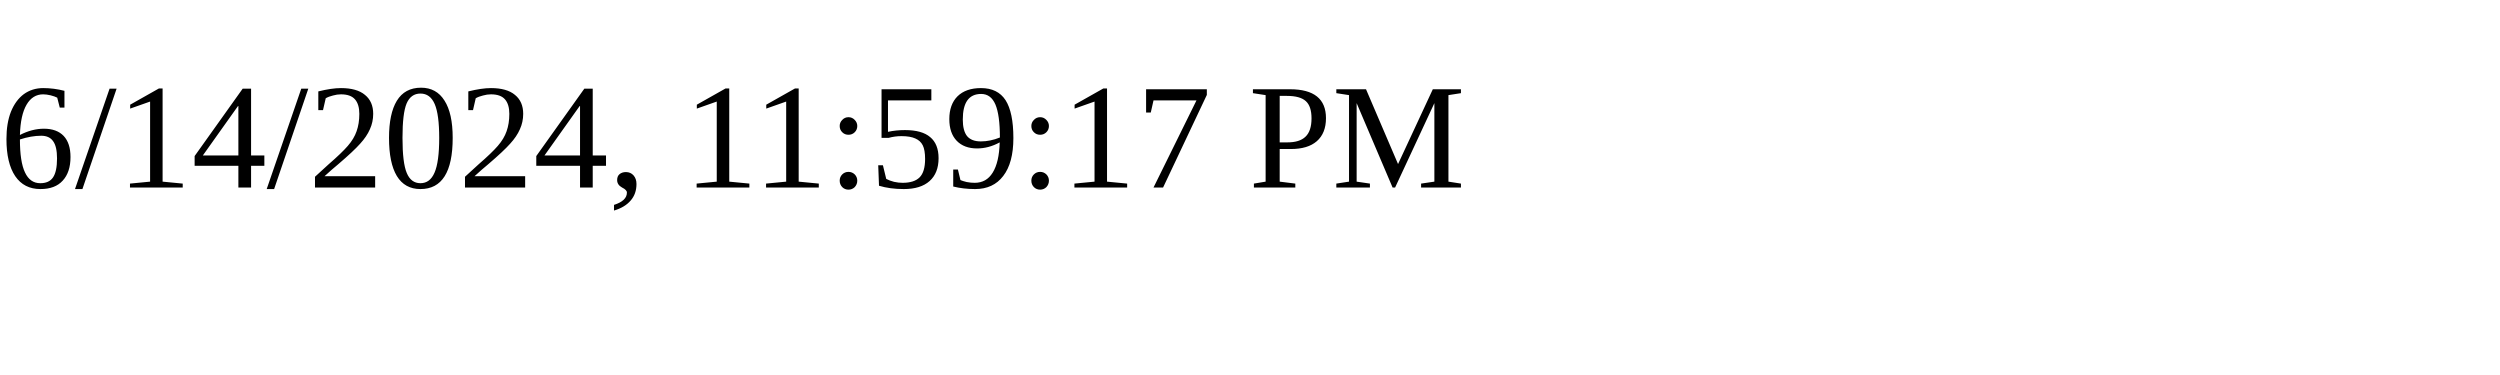
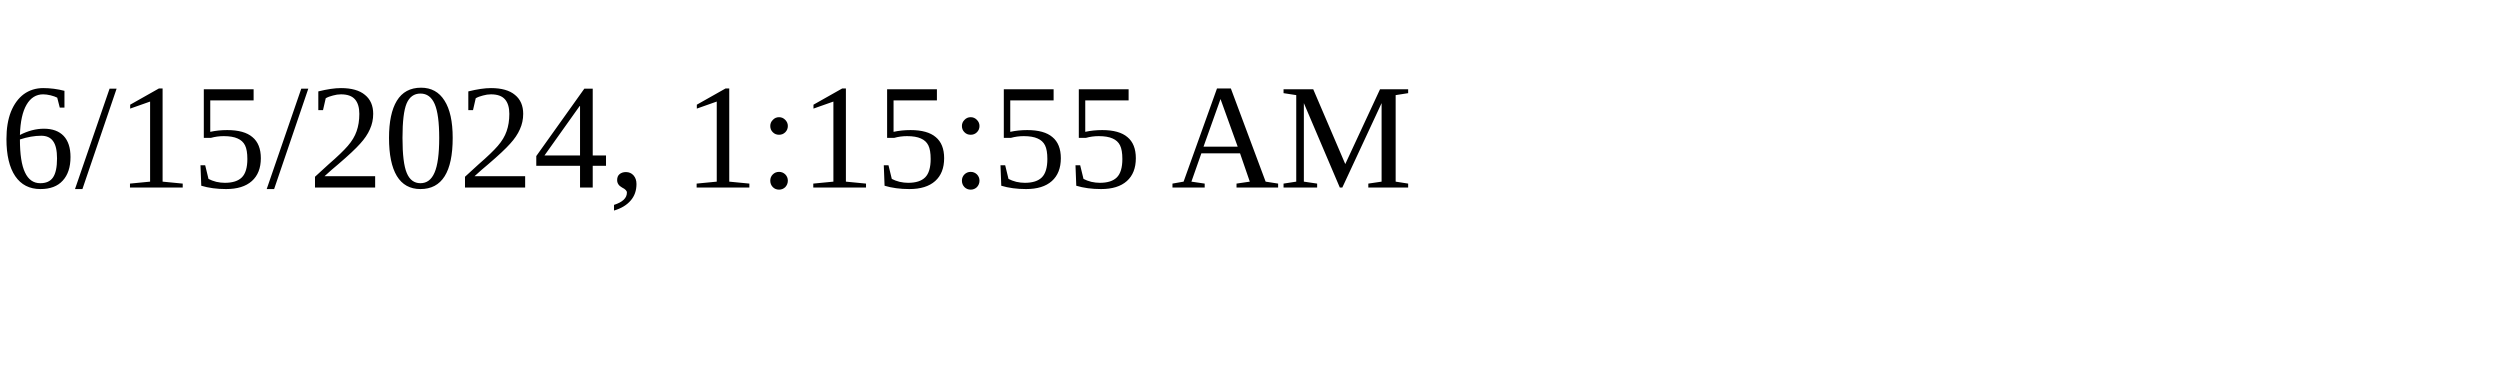
<svg xmlns="http://www.w3.org/2000/svg" height="30" width="200">
-   <text x="0" y="15">6/14/2024, 11:59:17 PM</text>
+   <text x="0" y="15">6/15/2024, 1:15:55 AM</text>
</svg>
